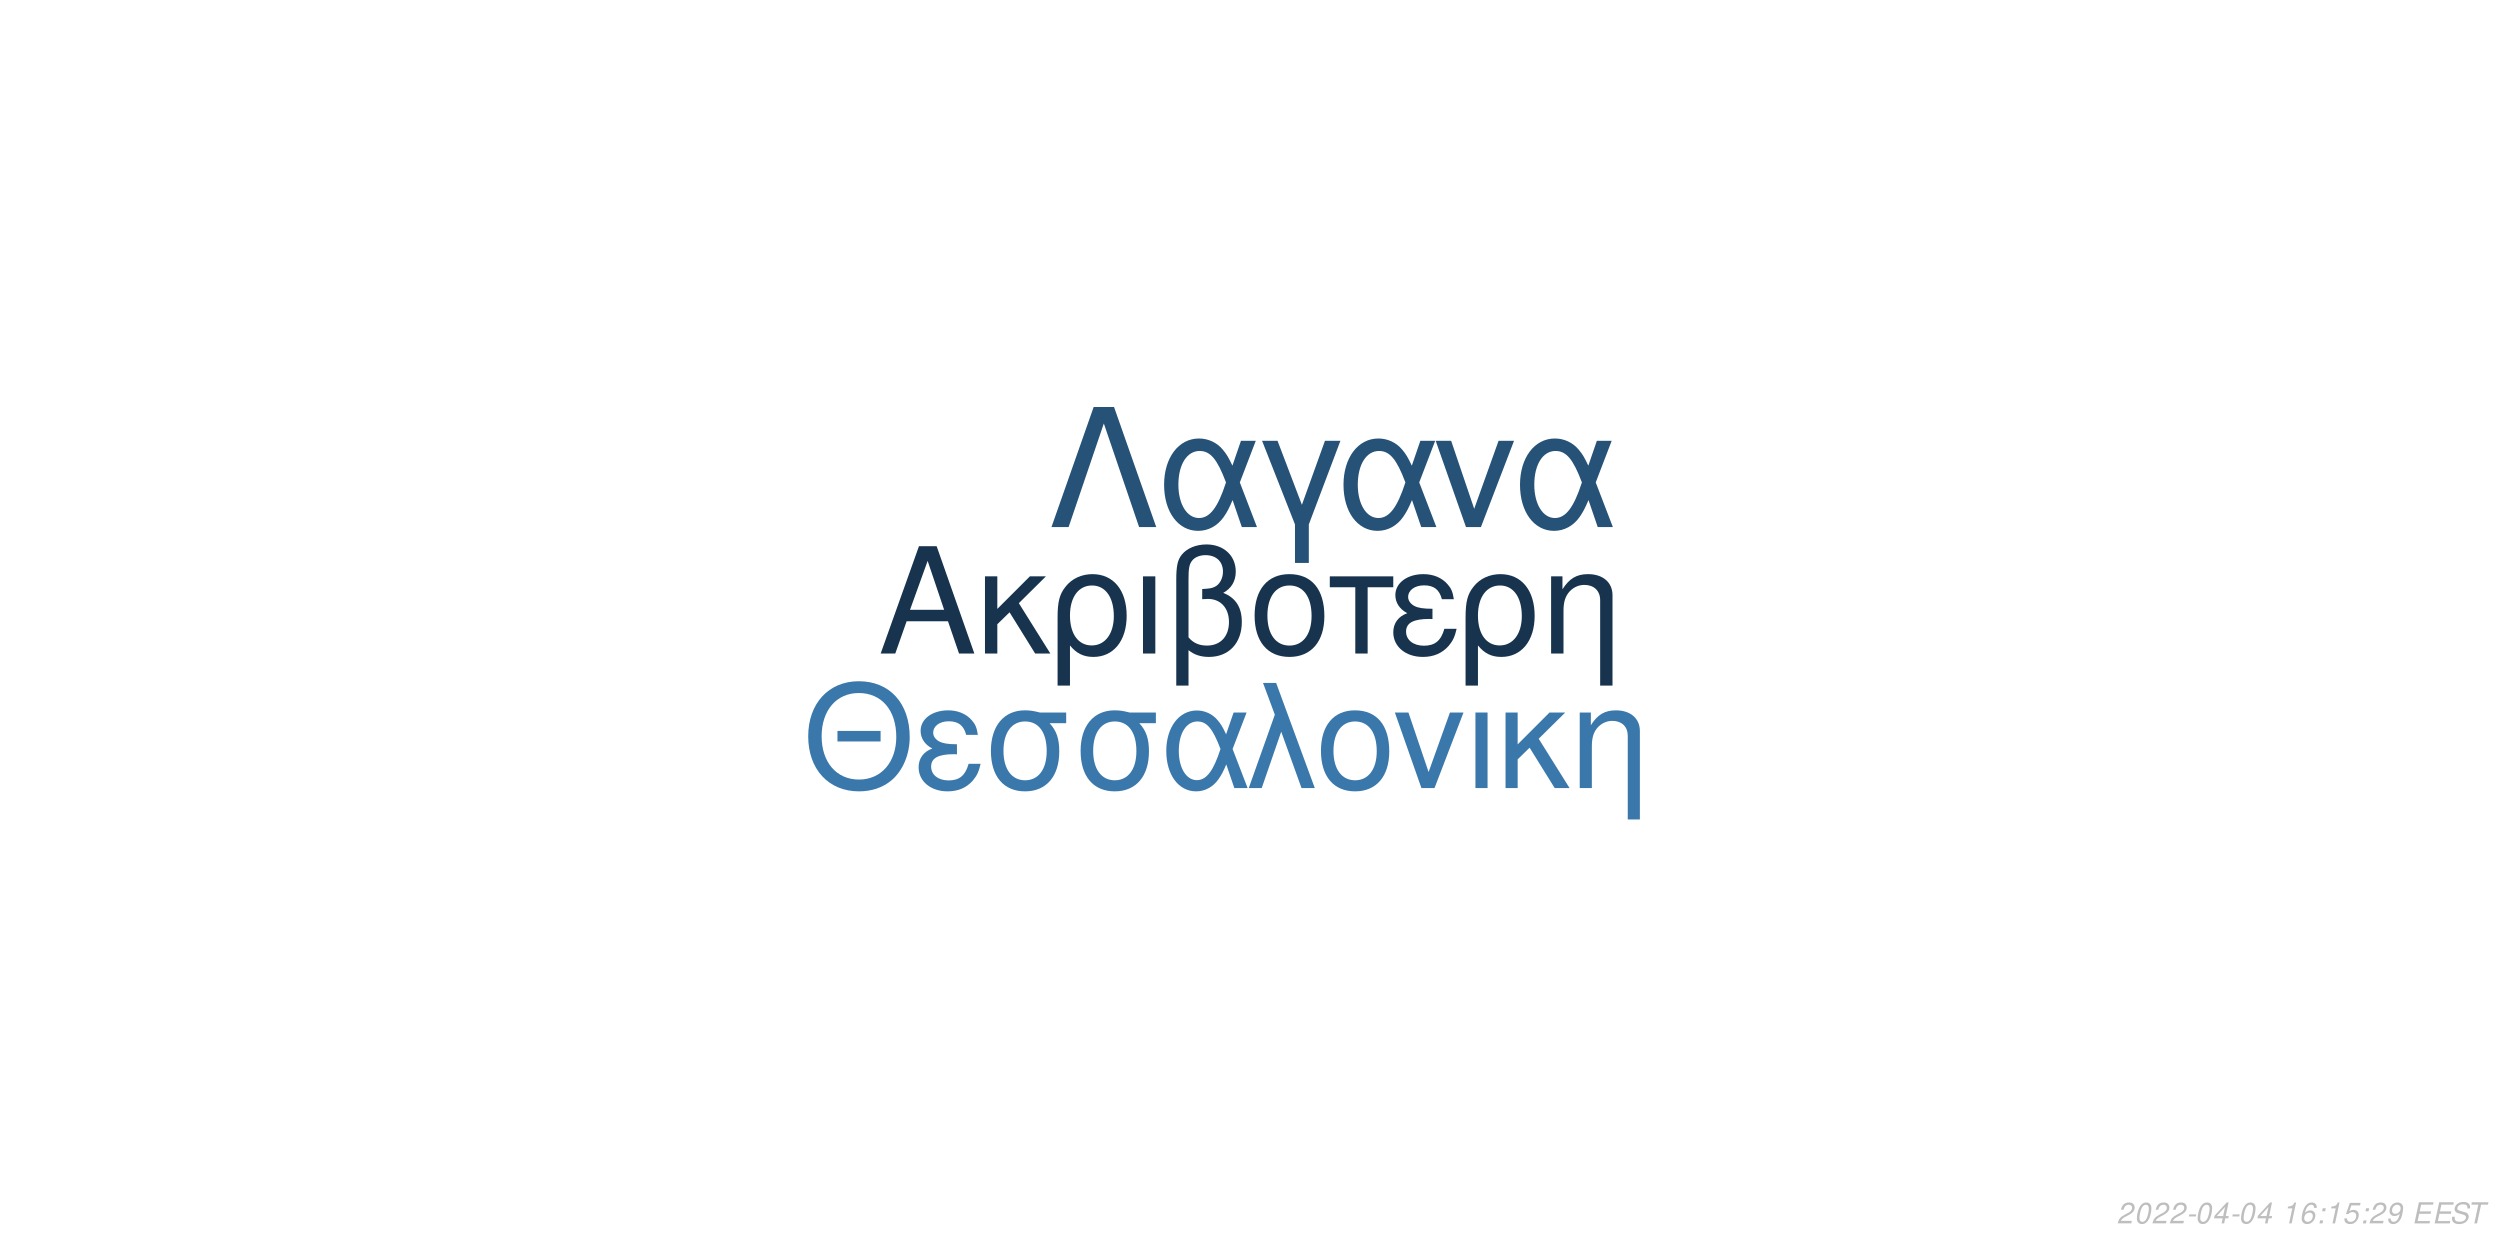
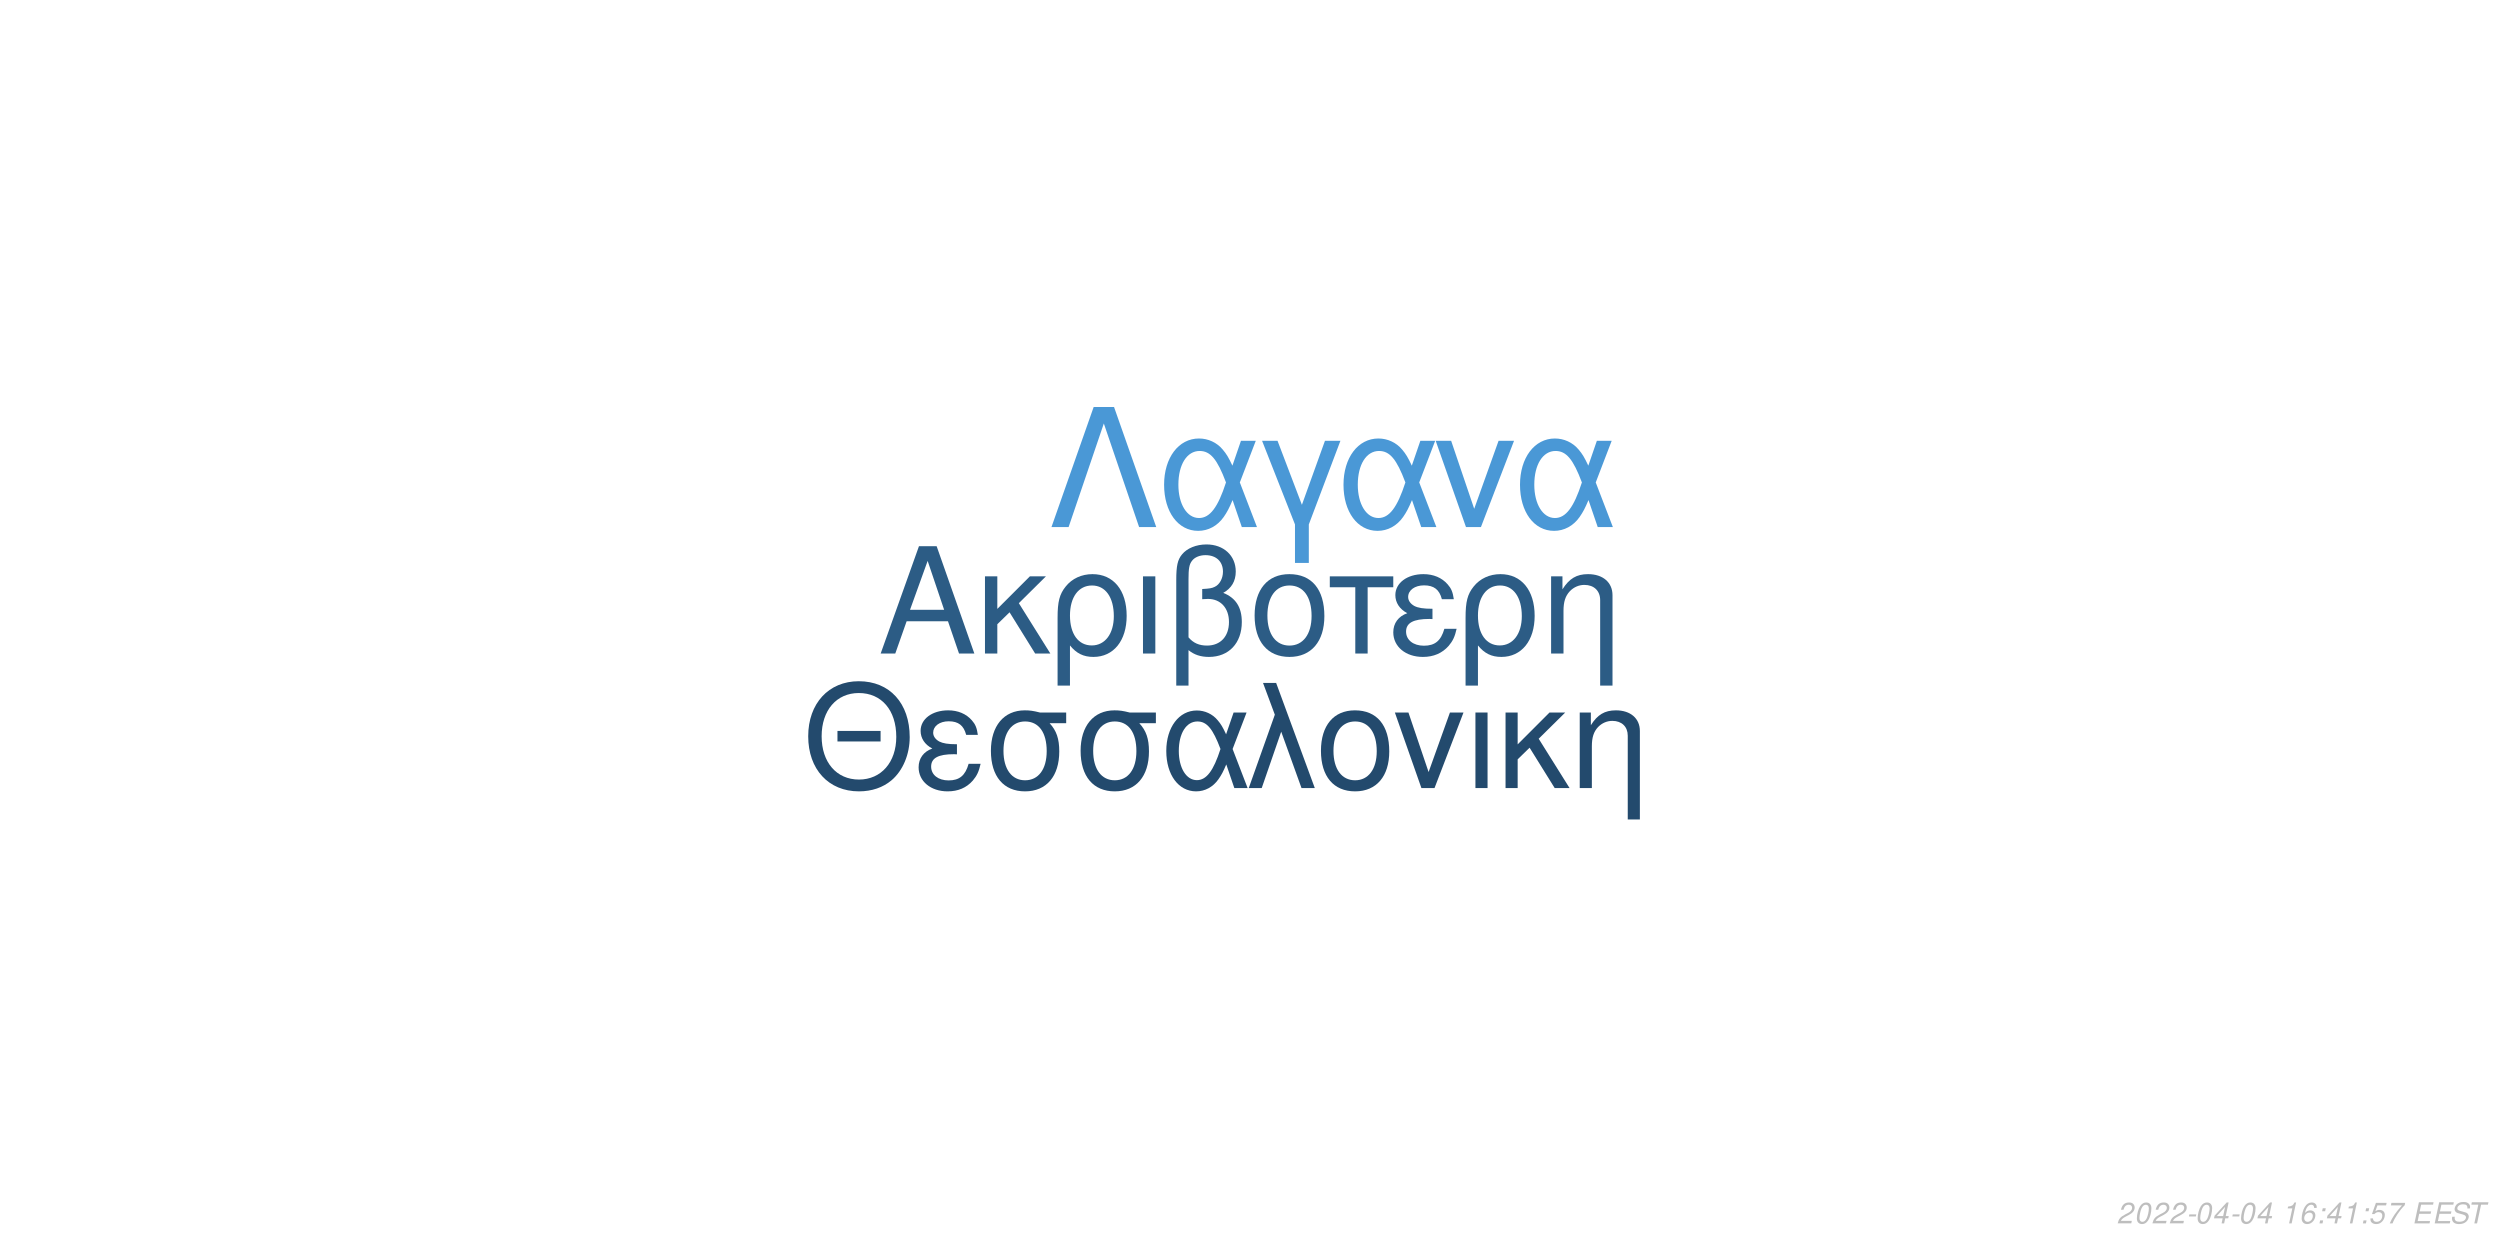
<svg xmlns="http://www.w3.org/2000/svg" xmlns:xlink="http://www.w3.org/1999/xlink" width="864pt" height="432pt" viewBox="0 0 864 432" version="1.1">
  <defs>
    <g>
      <symbol overflow="visible" id="glyph0-0">
        <path style="stroke:none;" d="" />
      </symbol>
      <symbol overflow="visible" id="glyph0-1">
        <path style="stroke:none;" d="M 24.125 -11.141 L 27.938 0 L 33.234 0 L 20.203 -37.094 L 14.094 -37.094 L 0.859 0 L 5.906 0 L 9.828 -11.141 Z M 22.797 -15.109 L 11 -15.109 L 17.094 -32.016 Z M 22.797 -15.109 " />
      </symbol>
      <symbol overflow="visible" id="glyph0-2">
        <path style="stroke:none;" d="M 7.172 -15.422 L 7.172 -26.672 L 2.906 -26.672 L 2.906 0 L 7.172 0 L 7.172 -10.125 L 11.406 -14.25 L 20.25 0 L 25.5 0 L 14.609 -17.406 L 23.969 -26.672 L 18.422 -26.672 Z M 7.172 -15.422 " />
      </symbol>
      <symbol overflow="visible" id="glyph0-3">
        <path style="stroke:none;" d="M 3 11.094 L 7.281 11.094 L 7.281 -2.797 C 9.516 -0.047 11.953 1.172 15.375 1.172 C 22.344 1.172 26.875 -4.422 26.875 -13.031 C 26.875 -21.891 22.297 -27.438 15.062 -27.438 C 11.297 -27.438 7.984 -25.906 5.797 -23.156 C 3.672 -20.516 3 -17.969 3 -12.359 Z M 14.906 -23.516 C 19.547 -23.516 22.438 -19.438 22.438 -12.922 C 22.438 -6.812 19.391 -2.797 14.812 -2.797 C 10.172 -2.797 7.281 -6.766 7.281 -13.125 C 7.281 -19.484 10.234 -23.516 14.906 -23.516 Z M 14.906 -23.516 " />
      </symbol>
      <symbol overflow="visible" id="glyph0-4">
        <path style="stroke:none;" d="M 3.516 0 L 7.781 0 L 7.781 -26.672 L 3.516 -26.672 Z M 3.516 0 " />
      </symbol>
      <symbol overflow="visible" id="glyph0-5">
        <path style="stroke:none;" d="M 4.016 11.094 L 8.25 11.094 L 8.25 -1.172 C 10.172 0.406 12.422 1.172 15.312 1.172 C 22.188 1.172 26.672 -3.609 26.672 -10.891 C 26.672 -15.984 24.578 -19.234 20.25 -20.969 C 23.109 -22.547 24.578 -25.031 24.578 -28.344 C 24.578 -33.844 20.406 -37.703 14.453 -37.703 C 10.938 -37.703 7.734 -36.391 6 -34.25 C 4.484 -32.422 4.016 -30.328 4.016 -25.391 Z M 8.25 -25.656 C 8.25 -29.359 8.5 -30.844 9.469 -32.062 C 10.375 -33.281 12.156 -34 14.094 -34 C 17.812 -34 20.156 -31.812 20.156 -28.297 C 20.156 -25.953 18.984 -23.812 17.297 -23.047 C 16.281 -22.547 15.469 -22.438 12.984 -22.297 L 12.984 -18.781 C 13.734 -18.828 14.344 -18.875 14.969 -18.875 C 19.344 -18.875 22.234 -15.719 22.234 -10.891 C 22.234 -5.906 19.281 -2.75 14.656 -2.75 C 11.953 -2.75 9.922 -3.609 8.25 -5.594 Z M 8.25 -25.656 " />
      </symbol>
      <symbol overflow="visible" id="glyph0-6">
        <path style="stroke:none;" d="M 14.094 -27.438 C 6.562 -27.438 2.094 -22.094 2.094 -13.125 C 2.094 -4.125 6.562 1.172 14.141 1.172 C 21.672 1.172 26.203 -4.172 26.203 -12.922 C 26.203 -22.188 21.828 -27.438 14.094 -27.438 Z M 14.141 -23.516 C 18.938 -23.516 21.781 -19.594 21.781 -12.984 C 21.781 -6.672 18.828 -2.75 14.141 -2.75 C 9.422 -2.75 6.516 -6.672 6.516 -13.125 C 6.516 -19.594 9.422 -23.516 14.141 -23.516 Z M 14.141 -23.516 " />
      </symbol>
      <symbol overflow="visible" id="glyph0-7">
        <path style="stroke:none;" d="M 7.891 0 L 12.156 0 L 12.156 -22.906 L 21.016 -22.906 L 21.016 -26.672 L -0.922 -26.672 L -0.922 -22.906 L 7.891 -22.906 Z M 7.891 0 " />
      </symbol>
      <symbol overflow="visible" id="glyph0-8">
        <path style="stroke:none;" d="M 14.562 -15.469 C 11.344 -15.469 9.562 -15.781 8.297 -16.438 C 6.922 -17.203 6.156 -18.328 6.156 -19.547 C 6.156 -21.891 8.453 -23.562 11.656 -23.562 C 15.062 -23.562 16.953 -22.094 17.812 -18.781 L 21.938 -18.781 C 21.578 -21.266 21.062 -22.5 19.797 -23.922 C 17.812 -26.203 14.906 -27.438 11.453 -27.438 C 5.797 -27.438 1.734 -24.375 1.734 -20.203 C 1.734 -17.609 3.156 -15.375 5.859 -13.938 C 2.797 -12.875 1.016 -10.484 1.016 -7.328 C 1.016 -2.391 5.297 1.172 11.25 1.172 C 14.969 1.172 17.906 -0.109 20.156 -2.641 C 21.578 -4.328 22.297 -5.797 22.906 -8.547 L 18.672 -8.547 C 17.5 -4.422 15.422 -2.703 11.609 -2.703 C 7.938 -2.703 5.438 -4.688 5.438 -7.578 C 5.438 -10.578 7.938 -11.953 13.484 -11.953 C 13.641 -11.953 14.094 -11.953 14.562 -11.906 Z M 14.562 -15.469 " />
      </symbol>
      <symbol overflow="visible" id="glyph0-9">
        <path style="stroke:none;" d="M 3.562 -26.672 L 3.562 0 L 7.844 0 L 7.844 -14.703 C 7.844 -17.906 8.5 -19.891 10.031 -21.531 C 11.406 -22.953 13.188 -23.719 15.062 -23.719 C 18.375 -23.719 20.516 -21.672 20.516 -18.469 L 20.516 11.094 L 24.781 11.094 L 24.781 -20.156 C 24.781 -24.578 21.469 -27.438 16.328 -27.438 C 12.359 -27.438 9.828 -25.906 7.484 -22.188 L 7.484 -26.672 Z M 3.562 -26.672 " />
      </symbol>
      <symbol overflow="visible" id="glyph1-0">
        <path style="stroke:none;" d="" />
      </symbol>
      <symbol overflow="visible" id="glyph1-1">
        <path style="stroke:none;" d="M 26.859 -19.734 L 11.953 -19.734 L 11.953 -16.094 L 26.859 -16.094 Z M 19.328 -36.922 C 8.922 -36.922 1.844 -29.25 1.844 -17.891 C 1.844 -6.484 8.875 1.141 19.391 1.141 C 23.812 1.141 27.703 -0.203 30.641 -2.688 C 34.578 -6.031 36.922 -11.656 36.922 -17.594 C 36.922 -29.297 30 -36.922 19.328 -36.922 Z M 19.328 -32.844 C 27.203 -32.844 32.281 -26.906 32.281 -17.688 C 32.281 -8.922 27.062 -2.938 19.391 -2.938 C 11.609 -2.938 6.484 -8.922 6.484 -17.891 C 6.484 -26.859 11.609 -32.844 19.328 -32.844 Z M 19.328 -32.844 " />
      </symbol>
      <symbol overflow="visible" id="glyph1-2">
        <path style="stroke:none;" d="M 14.25 -15.141 C 11.109 -15.141 9.375 -15.453 8.125 -16.094 C 6.781 -16.844 6.031 -17.938 6.031 -19.141 C 6.031 -21.422 8.266 -23.078 11.406 -23.078 C 14.75 -23.078 16.594 -21.625 17.438 -18.391 L 21.469 -18.391 C 21.125 -20.828 20.625 -22.031 19.391 -23.422 C 17.438 -25.656 14.594 -26.859 11.219 -26.859 C 5.688 -26.859 1.688 -23.875 1.688 -19.781 C 1.688 -17.234 3.094 -15.047 5.734 -13.656 C 2.734 -12.609 1 -10.266 1 -7.172 C 1 -2.344 5.188 1.141 11.016 1.141 C 14.656 1.141 17.547 -0.094 19.734 -2.594 C 21.125 -4.234 21.828 -5.688 22.422 -8.375 L 18.281 -8.375 C 17.141 -4.328 15.094 -2.641 11.359 -2.641 C 7.766 -2.641 5.328 -4.578 5.328 -7.422 C 5.328 -10.359 7.766 -11.703 13.203 -11.703 C 13.359 -11.703 13.797 -11.703 14.25 -11.656 Z M 14.25 -15.141 " />
      </symbol>
      <symbol overflow="visible" id="glyph1-3">
        <path style="stroke:none;" d="M 29 -26.109 L 19.938 -26.109 C 17.594 -26.703 16.438 -26.859 14.703 -26.859 C 7.469 -26.859 2.984 -21.469 2.984 -12.859 C 2.984 -4.031 7.375 1.141 14.797 1.141 C 22.172 1.141 26.609 -4.078 26.609 -12.656 C 26.609 -17.047 25.656 -19.828 23.266 -22.422 L 29 -22.422 Z M 14.797 -23.016 C 19.531 -23.016 22.266 -19.234 22.266 -12.75 C 22.266 -6.531 19.438 -2.688 14.797 -2.688 C 10.172 -2.688 7.328 -6.531 7.328 -12.859 C 7.328 -19.188 10.172 -23.016 14.797 -23.016 Z M 14.797 -23.016 " />
      </symbol>
      <symbol overflow="visible" id="glyph1-4">
        <path style="stroke:none;" d="M 29.344 -26.109 L 24.859 -26.109 L 22.266 -18.578 C 21.125 -21.031 20.484 -22.125 19.328 -23.469 C 17.547 -25.609 14.906 -26.812 12.156 -26.812 C 5.984 -26.812 1.594 -20.984 1.594 -12.812 C 1.594 -4.578 5.828 1.141 11.906 1.141 C 14.953 1.141 17.734 -0.344 19.625 -3.047 C 20.672 -4.531 21.281 -5.688 22.328 -8.172 L 25.109 0 L 29.703 0 L 24.516 -13.5 Z M 20.328 -13.5 C 17.891 -5.922 15.453 -2.734 12.156 -2.734 C 8.516 -2.734 5.922 -6.922 5.922 -12.812 C 5.922 -18.938 8.516 -23.016 12.359 -23.016 C 15.594 -23.016 17.688 -20.531 20.328 -13.5 Z M 20.328 -13.5 " />
      </symbol>
      <symbol overflow="visible" id="glyph1-5">
        <path style="stroke:none;" d="M 1.094 0 L 5.578 0 L 12.312 -19.484 L 19.328 0 L 23.922 0 L 10.562 -36.328 L 6.031 -36.328 L 10.109 -25.359 Z M 1.094 0 " />
      </symbol>
      <symbol overflow="visible" id="glyph1-6">
        <path style="stroke:none;" d="M 13.797 -26.859 C 6.422 -26.859 2.047 -21.625 2.047 -12.859 C 2.047 -4.031 6.422 1.141 13.859 1.141 C 21.234 1.141 25.656 -4.078 25.656 -12.656 C 25.656 -21.719 21.375 -26.859 13.797 -26.859 Z M 13.859 -23.016 C 18.531 -23.016 21.328 -19.188 21.328 -12.703 C 21.328 -6.531 18.438 -2.688 13.859 -2.688 C 9.219 -2.688 6.375 -6.531 6.375 -12.859 C 6.375 -19.188 9.219 -23.016 13.859 -23.016 Z M 13.859 -23.016 " />
      </symbol>
      <symbol overflow="visible" id="glyph1-7">
        <path style="stroke:none;" d="M 14.297 0 L 24.312 -26.109 L 19.625 -26.109 L 12.25 -5.531 L 5.281 -26.109 L 0.594 -26.109 L 9.766 0 Z M 14.297 0 " />
      </symbol>
      <symbol overflow="visible" id="glyph1-8">
        <path style="stroke:none;" d="M 3.438 0 L 7.625 0 L 7.625 -26.109 L 3.438 -26.109 Z M 3.438 0 " />
      </symbol>
      <symbol overflow="visible" id="glyph1-9">
        <path style="stroke:none;" d="M 7.031 -15.094 L 7.031 -26.109 L 2.844 -26.109 L 2.844 0 L 7.031 0 L 7.031 -9.922 L 11.156 -13.953 L 19.828 0 L 24.969 0 L 14.297 -17.047 L 23.469 -26.109 L 18.031 -26.109 Z M 7.031 -15.094 " />
      </symbol>
      <symbol overflow="visible" id="glyph1-10">
        <path style="stroke:none;" d="M 3.484 -26.109 L 3.484 0 L 7.672 0 L 7.672 -14.406 C 7.672 -17.547 8.328 -19.484 9.812 -21.078 C 11.156 -22.469 12.906 -23.219 14.75 -23.219 C 17.984 -23.219 20.078 -21.234 20.078 -18.094 L 20.078 10.859 L 24.266 10.859 L 24.266 -19.734 C 24.266 -24.062 21.031 -26.859 16 -26.859 C 12.109 -26.859 9.609 -25.359 7.328 -21.719 L 7.328 -26.109 Z M 3.484 -26.109 " />
      </symbol>
      <symbol overflow="visible" id="glyph2-0">
        <path style="stroke:none;" d="" />
      </symbol>
      <symbol overflow="visible" id="glyph2-1">
        <path style="stroke:none;" d="M 22.531 -41.484 L 15.484 -41.484 L 0.906 0 L 6.828 0 L 19 -35.797 L 31.188 0 L 37.109 0 Z M 22.531 -41.484 " />
      </symbol>
      <symbol overflow="visible" id="glyph2-2">
        <path style="stroke:none;" d="M 33.516 -29.812 L 28.391 -29.812 L 25.438 -21.219 C 24.125 -24.016 23.391 -25.266 22.078 -26.797 C 20.031 -29.25 17.016 -30.609 13.891 -30.609 C 6.828 -30.609 1.828 -23.953 1.828 -14.625 C 1.828 -5.234 6.656 1.312 13.594 1.312 C 17.078 1.312 20.266 -0.391 22.422 -3.469 C 23.609 -5.172 24.297 -6.484 25.5 -9.328 L 28.688 0 L 33.922 0 L 28 -15.422 Z M 23.219 -15.422 C 20.422 -6.766 17.641 -3.125 13.891 -3.125 C 9.734 -3.125 6.766 -7.906 6.766 -14.625 C 6.766 -21.625 9.734 -26.297 14.109 -26.297 C 17.812 -26.297 20.203 -23.453 23.219 -15.422 Z M 23.219 -15.422 " />
      </symbol>
      <symbol overflow="visible" id="glyph2-3">
        <path style="stroke:none;" d="M 12.062 12.406 L 16.844 12.406 L 16.844 -0.906 L 27.766 -29.812 L 22.422 -29.812 L 14.453 -7.688 L 6.031 -29.812 L 0.688 -29.812 L 12.062 -0.906 Z M 12.062 12.406 " />
      </symbol>
      <symbol overflow="visible" id="glyph2-4">
        <path style="stroke:none;" d="M 16.328 0 L 27.766 -29.812 L 22.422 -29.812 L 14 -6.312 L 6.031 -29.812 L 0.688 -29.812 L 11.156 0 Z M 16.328 0 " />
      </symbol>
      <symbol overflow="visible" id="glyph3-0">
        <path style="stroke:none;" d="" />
      </symbol>
      <symbol overflow="visible" id="glyph3-1">
        <path style="stroke:none;" d="M 5.234 -0.875 L 1.469 -0.875 C 1.641 -1.375 2.203 -1.891 3.109 -2.344 L 4.234 -2.938 C 5.562 -3.625 6.219 -4.469 6.219 -5.484 C 6.219 -5.938 6.062 -6.359 5.797 -6.656 C 5.469 -7.047 4.984 -7.234 4.312 -7.234 C 2.766 -7.234 1.891 -6.453 1.484 -4.734 L 2.375 -4.734 C 2.484 -5.188 2.609 -5.484 2.797 -5.75 C 3.094 -6.203 3.609 -6.453 4.188 -6.453 C 4.891 -6.453 5.344 -6.031 5.344 -5.375 C 5.344 -4.703 4.859 -4.094 4.016 -3.656 L 2.984 -3.125 C 1.234 -2.188 0.797 -1.656 0.344 -0.016 L 5.047 -0.016 Z M 5.234 -0.875 " />
      </symbol>
      <symbol overflow="visible" id="glyph3-2">
        <path style="stroke:none;" d="M 4.203 -7.234 C 3.375 -7.234 2.688 -6.812 2.125 -5.984 C 1.484 -5.047 0.984 -3.188 0.984 -1.734 C 0.984 -1.109 1.172 -0.562 1.484 -0.266 C 1.797 0.047 2.281 0.234 2.766 0.234 C 3.625 0.234 4.281 -0.156 4.859 -1.016 C 5.516 -1.953 6 -3.797 6 -5.266 C 6 -6.5 5.328 -7.234 4.203 -7.234 Z M 4.094 -6.453 C 4.734 -6.453 5.125 -5.984 5.125 -5.156 C 5.125 -4.203 4.781 -2.625 4.406 -1.812 C 3.984 -0.938 3.516 -0.547 2.875 -0.547 C 2.25 -0.547 1.875 -1.031 1.875 -1.828 C 1.875 -2.797 2.203 -4.344 2.594 -5.203 C 2.984 -6.047 3.453 -6.453 4.094 -6.453 Z M 4.094 -6.453 " />
      </symbol>
      <symbol overflow="visible" id="glyph3-3">
        <path style="stroke:none;" d="M 3.516 -3.125 L 1.125 -3.125 L 0.969 -2.406 L 3.359 -2.406 Z M 3.516 -3.125 " />
      </symbol>
      <symbol overflow="visible" id="glyph3-4">
        <path style="stroke:none;" d="M 3.625 -1.75 L 3.266 0 L 4.141 0 L 4.516 -1.75 L 5.562 -1.75 L 5.734 -2.531 L 4.688 -2.531 L 5.688 -7.234 L 5.016 -7.234 L 0.844 -2.672 L 0.641 -1.75 Z M 3.797 -2.531 L 1.594 -2.531 L 4.469 -5.703 Z M 3.797 -2.531 " />
      </symbol>
      <symbol overflow="visible" id="glyph3-5">
        <path style="stroke:none;" d="" />
      </symbol>
      <symbol overflow="visible" id="glyph3-6">
        <path style="stroke:none;" d="M 3.703 -5.188 L 2.594 0 L 3.469 0 L 5.016 -7.234 L 4.438 -7.234 C 3.906 -6.156 3.688 -6.016 2.234 -5.812 L 2.109 -5.188 Z M 3.703 -5.188 " />
      </symbol>
      <symbol overflow="visible" id="glyph3-7">
        <path style="stroke:none;" d="M 6.125 -5.344 L 6.141 -5.625 C 6.141 -6.609 5.453 -7.234 4.391 -7.234 C 3.438 -7.234 2.641 -6.719 2.016 -5.703 C 1.422 -4.781 0.938 -2.953 0.938 -1.688 C 0.938 -0.516 1.688 0.234 2.859 0.234 C 3.703 0.234 4.438 -0.156 5 -0.875 C 5.406 -1.422 5.672 -2.156 5.672 -2.766 C 5.672 -3.812 4.969 -4.5 3.906 -4.5 C 3.234 -4.5 2.672 -4.234 2.094 -3.625 C 2.406 -5.375 3.234 -6.453 4.25 -6.453 C 4.703 -6.453 5.062 -6.234 5.172 -5.844 C 5.203 -5.719 5.234 -5.578 5.25 -5.344 Z M 3.656 -3.734 C 4.344 -3.734 4.797 -3.281 4.797 -2.625 C 4.797 -1.469 3.984 -0.547 2.984 -0.547 C 2.297 -0.547 1.812 -1.047 1.812 -1.766 C 1.812 -2.859 2.625 -3.734 3.656 -3.734 Z M 3.656 -3.734 " />
      </symbol>
      <symbol overflow="visible" id="glyph3-8">
        <path style="stroke:none;" d="M 2.359 -1.031 L 1.312 -1.031 L 1.094 0 L 2.141 0 Z M 3.266 -5.234 L 2.219 -5.234 L 2 -4.203 L 3.047 -4.203 Z M 3.266 -5.234 " />
      </symbol>
      <symbol overflow="visible" id="glyph3-9">
        <path style="stroke:none;" d="M 6.297 -7.094 L 2.594 -7.094 L 1.234 -3.234 L 2.047 -3.234 C 2.656 -3.766 2.938 -3.906 3.531 -3.906 C 4.328 -3.906 4.797 -3.453 4.797 -2.688 C 4.797 -1.438 3.969 -0.547 2.828 -0.547 C 2.031 -0.547 1.609 -0.938 1.578 -1.734 L 0.703 -1.734 L 0.703 -1.516 C 0.703 -0.938 0.844 -0.547 1.188 -0.266 C 1.562 0.062 2.078 0.234 2.703 0.234 C 3.656 0.234 4.391 -0.156 4.984 -0.922 C 5.422 -1.5 5.672 -2.234 5.672 -2.953 C 5.672 -4 4.938 -4.672 3.812 -4.672 C 3.328 -4.672 2.906 -4.547 2.406 -4.234 L 3.109 -6.219 L 6.109 -6.219 Z M 6.297 -7.094 " />
      </symbol>
      <symbol overflow="visible" id="glyph3-10">
-         <path style="stroke:none;" d="M 0.844 -1.656 C 0.844 -1.547 0.844 -1.438 0.844 -1.375 C 0.844 -0.406 1.531 0.234 2.578 0.234 C 3.203 0.234 3.766 0.016 4.297 -0.438 C 4.938 -1 5.312 -1.656 5.594 -2.719 C 5.844 -3.672 6.016 -4.766 6.016 -5.375 C 6.016 -5.844 5.844 -6.328 5.547 -6.656 C 5.203 -7.031 4.703 -7.234 4.062 -7.234 C 2.516 -7.234 1.297 -5.938 1.297 -4.266 C 1.297 -3.203 1.984 -2.547 3.047 -2.547 C 3.484 -2.547 3.953 -2.672 4.281 -2.891 C 4.406 -2.984 4.547 -3.078 4.828 -3.344 C 4.438 -1.484 3.703 -0.547 2.703 -0.547 C 2.109 -0.547 1.719 -0.938 1.719 -1.547 L 1.719 -1.656 Z M 3.953 -6.453 C 4.625 -6.453 5.141 -5.953 5.141 -5.281 C 5.141 -4.188 4.312 -3.312 3.297 -3.312 C 2.594 -3.312 2.172 -3.734 2.172 -4.453 C 2.172 -5.562 2.984 -6.453 3.953 -6.453 Z M 3.953 -6.453 " />
+         <path style="stroke:none;" d="M 6.703 -7.094 L 1.953 -7.094 L 1.766 -6.219 L 5.594 -6.219 C 3.344 -3.688 2.266 -2.109 1.375 0 L 2.344 0 C 3.031 -1.906 4.828 -4.594 6.547 -6.281 Z M 6.703 -7.094 " />
      </symbol>
      <symbol overflow="visible" id="glyph3-11">
        <path style="stroke:none;" d="M 2.547 -3.312 L 6.5 -3.312 L 6.688 -4.141 L 2.719 -4.141 L 3.219 -6.469 L 7.344 -6.469 L 7.516 -7.297 L 2.453 -7.297 L 0.906 0 L 6.125 0 L 6.297 -0.812 L 2.016 -0.812 Z M 2.547 -3.312 " />
      </symbol>
      <symbol overflow="visible" id="glyph3-12">
        <path style="stroke:none;" d="M 7.062 -5.156 C 7.125 -5.438 7.141 -5.562 7.141 -5.703 C 7.141 -6.156 6.938 -6.594 6.594 -6.891 C 6.188 -7.25 5.656 -7.406 4.875 -7.406 C 3.844 -7.406 3.047 -7.125 2.5 -6.562 C 2.094 -6.141 1.781 -5.438 1.781 -4.922 C 1.781 -4.297 2.219 -3.766 2.891 -3.562 L 4.594 -3.094 C 5.406 -2.859 5.734 -2.578 5.734 -2.094 C 5.734 -1.781 5.547 -1.406 5.266 -1.141 C 4.844 -0.766 4.266 -0.578 3.453 -0.578 C 2.328 -0.578 1.812 -0.984 1.812 -1.906 C 1.812 -2.047 1.812 -2.125 1.844 -2.312 L 0.984 -2.312 C 0.906 -2.062 0.891 -1.906 0.891 -1.688 C 0.891 -0.484 1.797 0.234 3.297 0.234 C 4.359 0.234 5.234 -0.062 5.812 -0.609 C 6.344 -1.078 6.688 -1.797 6.688 -2.375 C 6.688 -2.641 6.609 -2.906 6.453 -3.156 C 6.234 -3.5 5.938 -3.703 5.469 -3.828 L 3.75 -4.312 C 2.984 -4.547 2.734 -4.734 2.734 -5.188 C 2.734 -5.547 2.875 -5.844 3.188 -6.109 C 3.547 -6.438 4.031 -6.594 4.703 -6.594 C 5.266 -6.594 5.688 -6.484 5.906 -6.297 C 6.094 -6.125 6.219 -5.797 6.219 -5.516 C 6.219 -5.422 6.203 -5.344 6.188 -5.156 Z M 7.062 -5.156 " />
      </symbol>
      <symbol overflow="visible" id="glyph3-13">
        <path style="stroke:none;" d="M 4.938 -6.469 L 7.312 -6.469 L 7.484 -7.297 L 1.75 -7.297 L 1.578 -6.469 L 3.984 -6.469 L 2.609 0 L 3.547 0 Z M 4.938 -6.469 " />
      </symbol>
    </g>
  </defs>
  <g id="surface1">
    <rect x="0" y="0" width="864" height="432" style="fill:rgb(100%,100%,100%);fill-opacity:1;stroke:none;" />
-     <g style="fill:rgb(9.02%,20%,30.588%);fill-opacity:1;">
+     <g style="fill:rgb(17.255%,36.078%,52.157%);fill-opacity:1;">
      <use xlink:href="#glyph0-1" x="303.5" y="225.861" />
      <use xlink:href="#glyph0-2" x="337.5" y="225.861" />
      <use xlink:href="#glyph0-3" x="362.5" y="225.861" />
      <use xlink:href="#glyph0-4" x="391.5" y="225.861" />
      <use xlink:href="#glyph0-5" x="402.5" y="225.861" />
      <use xlink:href="#glyph0-6" x="431.5" y="225.861" />
      <use xlink:href="#glyph0-7" x="460.5" y="225.861" />
      <use xlink:href="#glyph0-8" x="480.5" y="225.861" />
      <use xlink:href="#glyph0-3" x="503.5" y="225.861" />
      <use xlink:href="#glyph0-9" x="532.5" y="225.861" />
    </g>
-     <g style="fill:rgb(22.745%,47.059%,67.059%);fill-opacity:1;">
+     <g style="fill:rgb(13.725%,29.02%,42.745%);fill-opacity:1;">
      <use xlink:href="#glyph1-1" x="277.473" y="272.354" />
      <use xlink:href="#glyph1-2" x="316.473" y="272.354" />
      <use xlink:href="#glyph1-3" x="339.473" y="272.354" />
      <use xlink:href="#glyph1-3" x="370.473" y="272.354" />
      <use xlink:href="#glyph1-4" x="401.473" y="272.354" />
      <use xlink:href="#glyph1-5" x="430.473" y="272.354" />
      <use xlink:href="#glyph1-6" x="454.473" y="272.354" />
      <use xlink:href="#glyph1-7" x="481.473" y="272.354" />
      <use xlink:href="#glyph1-8" x="506.473" y="272.354" />
      <use xlink:href="#glyph1-9" x="517.473" y="272.354" />
      <use xlink:href="#glyph1-10" x="542.473" y="272.354" />
    </g>
-     <g style="fill:rgb(14.902%,32.157%,46.667%);fill-opacity:1;">
+     <g style="fill:rgb(29.02%,59.608%,83.922%);fill-opacity:1;">
      <use xlink:href="#glyph2-1" x="362.484" y="182.152" />
      <use xlink:href="#glyph2-2" x="400.484" y="182.152" />
      <use xlink:href="#glyph2-3" x="435.484" y="182.152" />
      <use xlink:href="#glyph2-2" x="462.484" y="182.152" />
      <use xlink:href="#glyph2-4" x="495.484" y="182.152" />
      <use xlink:href="#glyph2-2" x="523.484" y="182.152" />
    </g>
    <g style="fill:rgb(74.51%,74.51%,74.51%);fill-opacity:1;">
      <use xlink:href="#glyph3-1" x="731.52" y="422.81" />
      <use xlink:href="#glyph3-2" x="737.52" y="422.81" />
      <use xlink:href="#glyph3-1" x="743.52" y="422.81" />
      <use xlink:href="#glyph3-1" x="749.52" y="422.81" />
      <use xlink:href="#glyph3-3" x="755.52" y="422.81" />
      <use xlink:href="#glyph3-2" x="758.52" y="422.81" />
      <use xlink:href="#glyph3-4" x="764.52" y="422.81" />
      <use xlink:href="#glyph3-3" x="770.52" y="422.81" />
      <use xlink:href="#glyph3-2" x="773.52" y="422.81" />
      <use xlink:href="#glyph3-4" x="779.52" y="422.81" />
      <use xlink:href="#glyph3-5" x="785.52" y="422.81" />
      <use xlink:href="#glyph3-6" x="788.52" y="422.81" />
      <use xlink:href="#glyph3-7" x="794.52" y="422.81" />
      <use xlink:href="#glyph3-8" x="800.52" y="422.81" />
-       <use xlink:href="#glyph3-6" x="803.52" y="422.81" />
-       <use xlink:href="#glyph3-9" x="809.52" y="422.81" />
+       <use xlink:href="#glyph3-4" x="803.52" y="422.81" />
+       <use xlink:href="#glyph3-6" x="809.52" y="422.81" />
      <use xlink:href="#glyph3-8" x="815.52" y="422.81" />
-       <use xlink:href="#glyph3-1" x="818.52" y="422.81" />
+       <use xlink:href="#glyph3-9" x="818.52" y="422.81" />
      <use xlink:href="#glyph3-10" x="824.52" y="422.81" />
      <use xlink:href="#glyph3-5" x="830.52" y="422.81" />
      <use xlink:href="#glyph3-11" x="833.52" y="422.81" />
      <use xlink:href="#glyph3-11" x="840.52" y="422.81" />
      <use xlink:href="#glyph3-12" x="846.52" y="422.81" />
      <use xlink:href="#glyph3-13" x="852.52" y="422.81" />
    </g>
  </g>
</svg>
